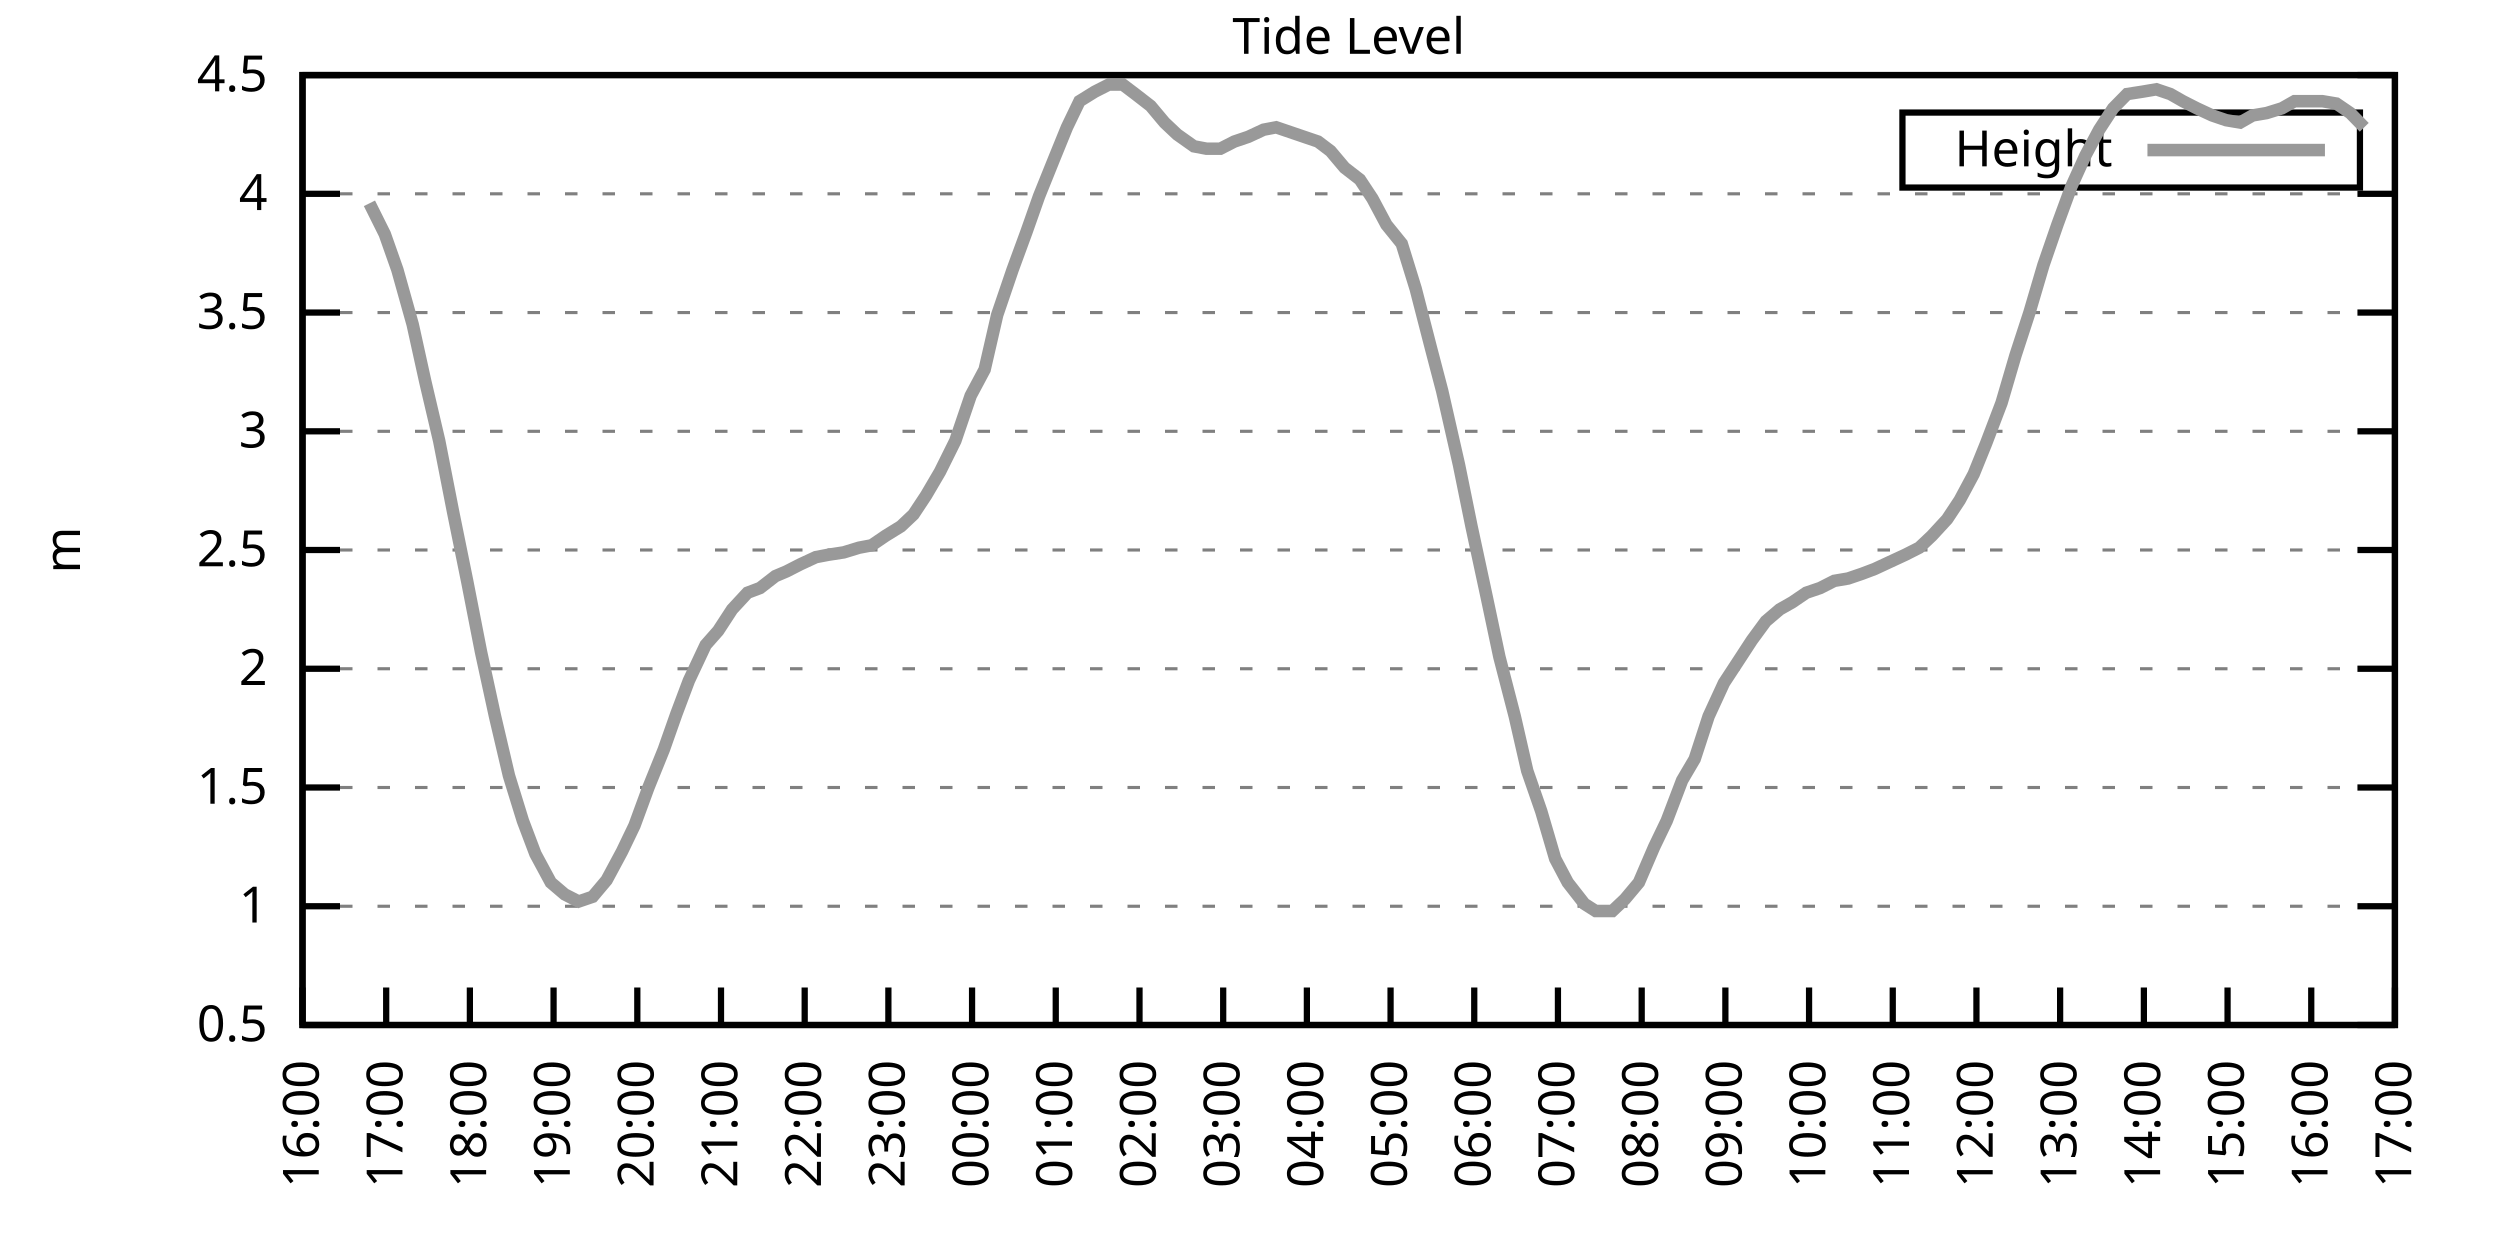
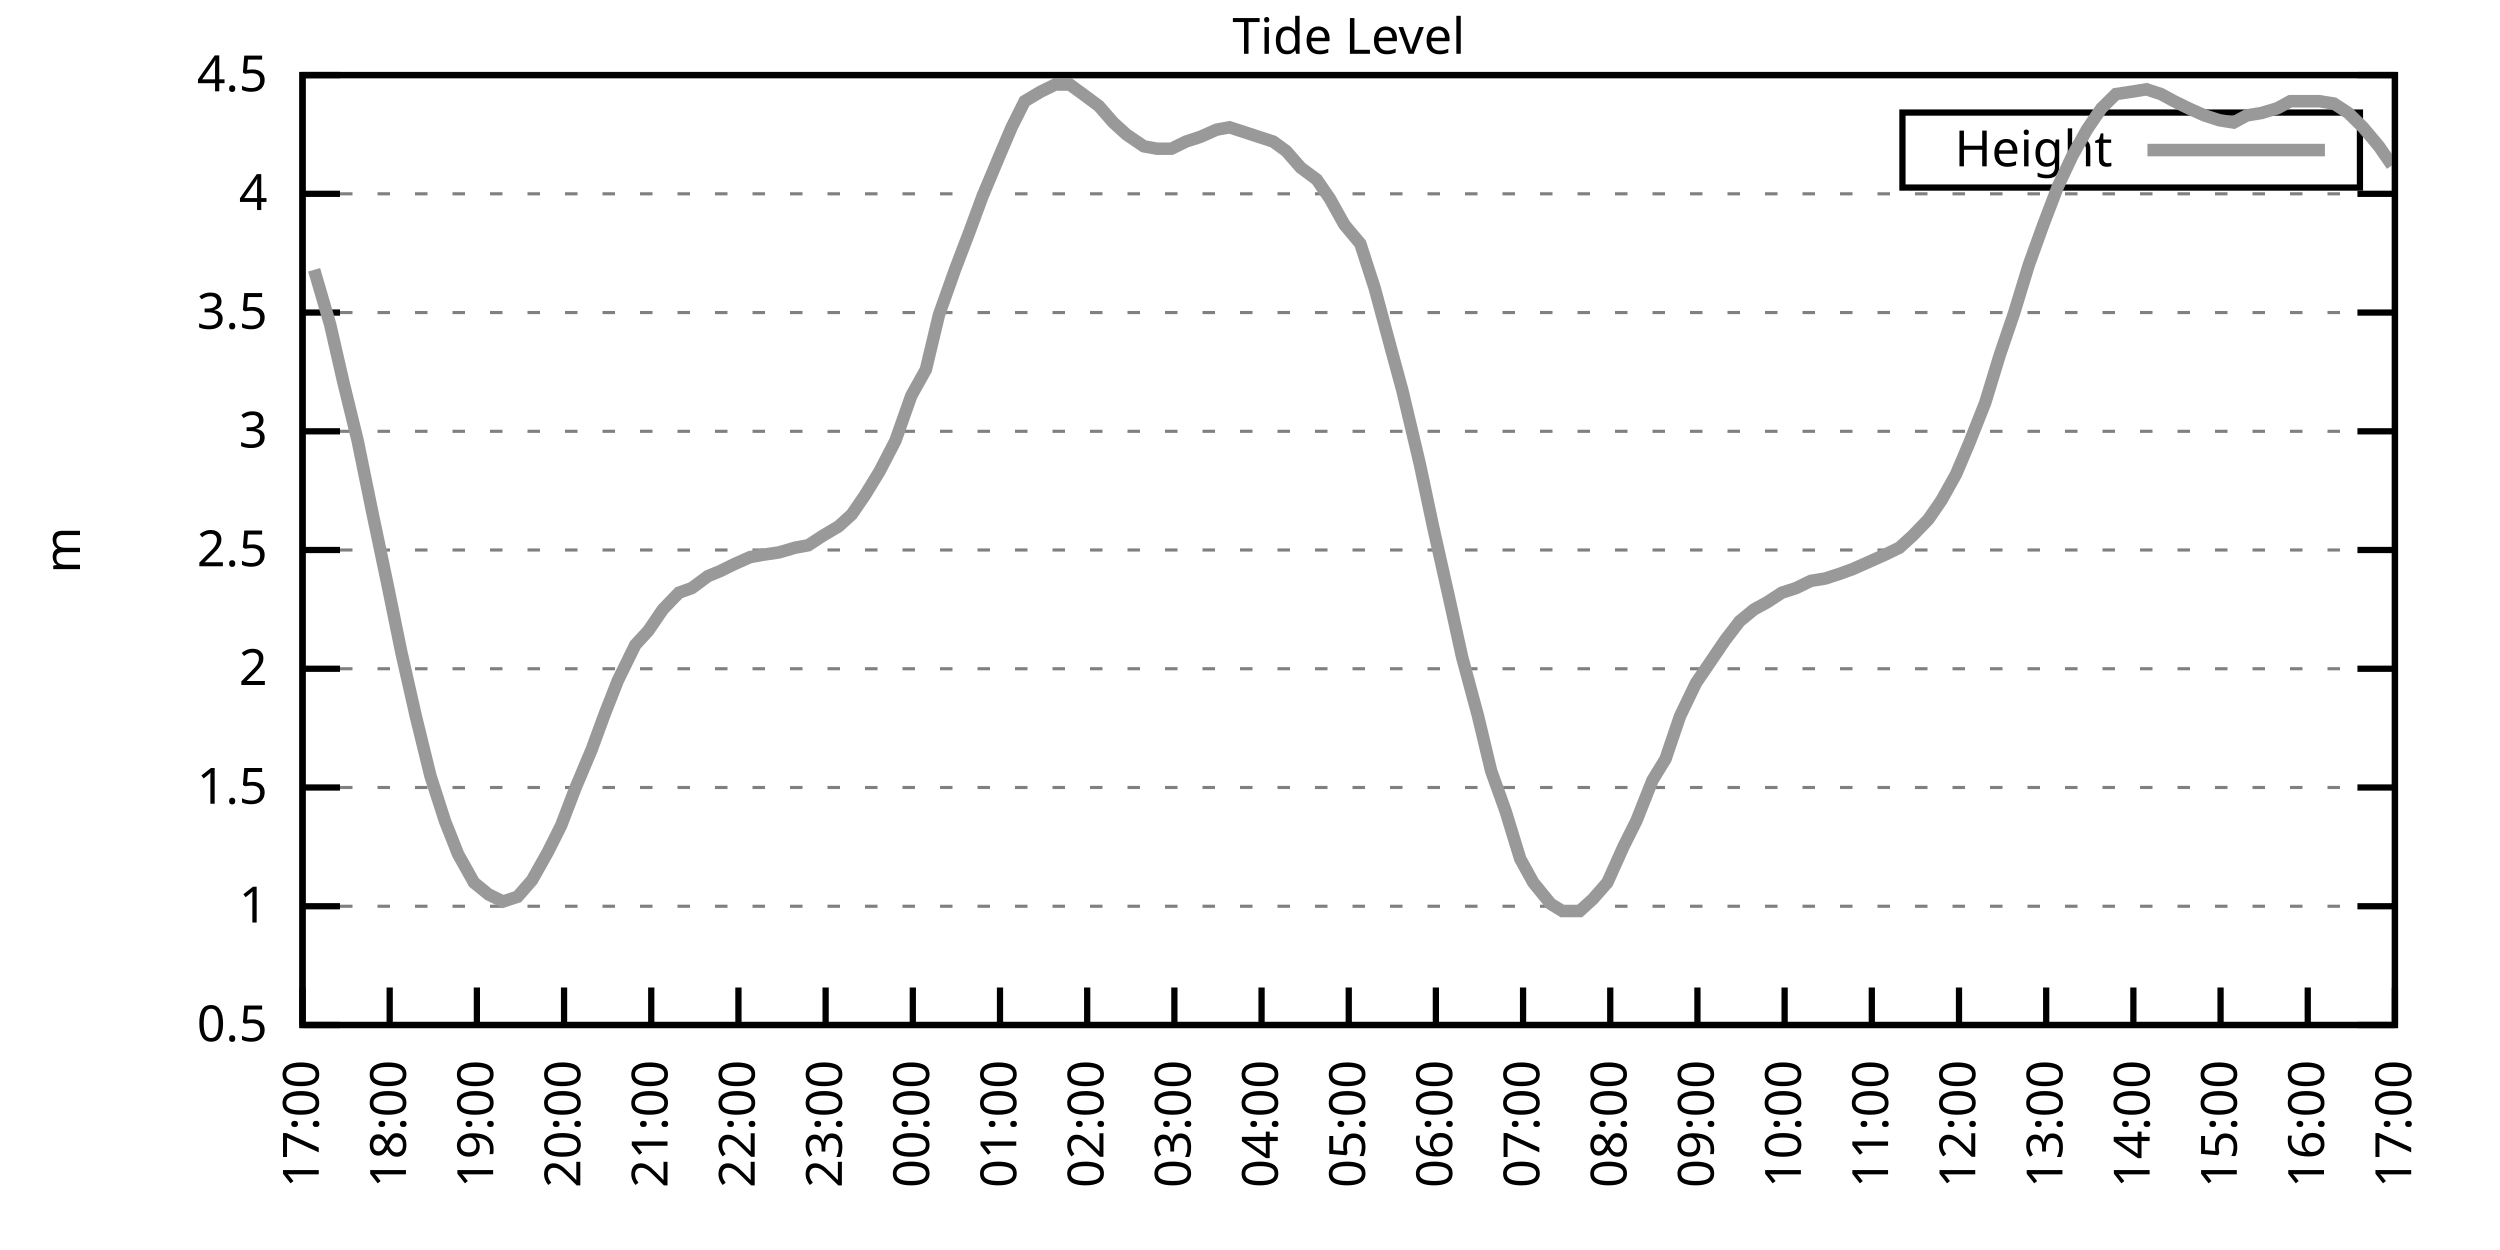
<svg xmlns="http://www.w3.org/2000/svg" xmlns:xlink="http://www.w3.org/1999/xlink" width="400" height="200" viewBox="0 0 400 200">
  <g id="gnuplot_canvas">
    <rect x="0" y="0" width="400" height="200" fill="none" />
    <defs>
      <circle id="gpDot" r="0.5" stroke-width="0.5" stroke="currentColor" />
      <path id="gpPt0" stroke-width="0.333" stroke="currentColor" d="M-1,0 h2 M0,-1 v2" />
      <path id="gpPt1" stroke-width="0.333" stroke="currentColor" d="M-1,-1 L1,1 M1,-1 L-1,1" />
      <path id="gpPt2" stroke-width="0.333" stroke="currentColor" d="M-1,0 L1,0 M0,-1 L0,1 M-1,-1 L1,1 M-1,1 L1,-1" />
      <rect id="gpPt3" stroke-width="0.333" stroke="currentColor" x="-1" y="-1" width="2" height="2" />
      <rect id="gpPt4" stroke-width="0.333" stroke="currentColor" fill="currentColor" x="-1" y="-1" width="2" height="2" />
      <circle id="gpPt5" stroke-width="0.333" stroke="currentColor" cx="0" cy="0" r="1" />
      <use xlink:href="#gpPt5" id="gpPt6" fill="currentColor" stroke="none" />
      <path id="gpPt7" stroke-width="0.333" stroke="currentColor" d="M0,-1.33 L-1.33,0.67 L1.33,0.67 z" />
      <use xlink:href="#gpPt7" id="gpPt8" fill="currentColor" stroke="none" />
      <use xlink:href="#gpPt7" id="gpPt9" stroke="currentColor" transform="rotate(180)" />
      <use xlink:href="#gpPt9" id="gpPt10" fill="currentColor" stroke="none" />
      <use xlink:href="#gpPt3" id="gpPt11" stroke="currentColor" transform="rotate(45)" />
      <use xlink:href="#gpPt11" id="gpPt12" fill="currentColor" stroke="none" />
      <path id="gpPt13" stroke-width="0.333" stroke="currentColor" d="M0,1.330 L1.265,0.411 L0.782,-1.067 L-0.782,-1.076 L-1.265,0.411 z" />
      <use xlink:href="#gpPt13" id="gpPt14" fill="currentColor" stroke="none" />
      <filter id="textbox" filterUnits="objectBoundingBox" x="0" y="0" height="1" width="1">
        <feFlood flood-color="white" flood-opacity="1" result="bgnd" />
        <feComposite in="SourceGraphic" in2="bgnd" operator="atop" />
      </filter>
      <filter id="greybox" filterUnits="objectBoundingBox" x="0" y="0" height="1" width="1">
        <feFlood flood-color="lightgrey" flood-opacity="1" result="grey" />
        <feComposite in="SourceGraphic" in2="grey" operator="atop" />
      </filter>
    </defs>
    <g fill="none" color="white" stroke="currentColor" stroke-width="1.00" stroke-linecap="butt" stroke-linejoin="miter">
</g>
    <g fill="none" color="black" stroke="currentColor" stroke-width="1.00" stroke-linecap="butt" stroke-linejoin="miter">
      <g stroke="none" shape-rendering="crispEdges">
        <polygon fill="rgb(255, 255, 255)" points="48.40,164.00 383.18,164.00 383.18,12.02 48.40,12.02 " />
      </g>
    </g>
    <g fill="none" color="black" stroke="currentColor" stroke-width="1.00" stroke-linecap="butt" stroke-linejoin="miter">
</g>
    <g fill="none" color="black" stroke="black" stroke-width="0.50" stroke-linecap="butt" stroke-linejoin="miter">
</g>
    <g fill="none" color="gray" stroke="currentColor" stroke-width="0.50" stroke-linecap="butt" stroke-linejoin="miter">
      <path stroke="gray" stroke-dasharray="2,4" class="gridline" d="M48.40,164.00 L383.19,164.00  " />
    </g>
    <g fill="none" color="gray" stroke="gray" stroke-width="1.00" stroke-linecap="butt" stroke-linejoin="miter">
</g>
    <g fill="none" color="black" stroke="currentColor" stroke-width="1.00" stroke-linecap="butt" stroke-linejoin="miter">
      <path stroke="black" d="M48.40,164.00 L54.40,164.00 M383.19,164.00 L377.19,164.00  " />
      <g transform="translate(42.80,166.60)" stroke="none" fill="black" font-family="Sans" font-size="8.00" text-anchor="end">
        <text>
          <tspan font-family="Sans"> 0.5</tspan>
        </text>
      </g>
    </g>
    <g fill="none" color="black" stroke="currentColor" stroke-width="1.00" stroke-linecap="butt" stroke-linejoin="miter">
</g>
    <g fill="none" color="black" stroke="black" stroke-width="0.50" stroke-linecap="butt" stroke-linejoin="miter">
</g>
    <g fill="none" color="gray" stroke="currentColor" stroke-width="0.50" stroke-linecap="butt" stroke-linejoin="miter">
      <path stroke="gray" stroke-dasharray="2,4" class="gridline" d="M48.40,145.00 L383.19,145.00  " />
    </g>
    <g fill="none" color="gray" stroke="gray" stroke-width="1.00" stroke-linecap="butt" stroke-linejoin="miter">
</g>
    <g fill="none" color="black" stroke="currentColor" stroke-width="1.00" stroke-linecap="butt" stroke-linejoin="miter">
      <path stroke="black" d="M48.40,145.00 L54.40,145.00 M383.19,145.00 L377.19,145.00  " />
      <g transform="translate(42.80,147.60)" stroke="none" fill="black" font-family="Sans" font-size="8.00" text-anchor="end">
        <text>
          <tspan font-family="Sans"> 1</tspan>
        </text>
      </g>
    </g>
    <g fill="none" color="black" stroke="currentColor" stroke-width="1.00" stroke-linecap="butt" stroke-linejoin="miter">
</g>
    <g fill="none" color="black" stroke="black" stroke-width="0.50" stroke-linecap="butt" stroke-linejoin="miter">
</g>
    <g fill="none" color="gray" stroke="currentColor" stroke-width="0.50" stroke-linecap="butt" stroke-linejoin="miter">
      <path stroke="gray" stroke-dasharray="2,4" class="gridline" d="M48.40,126.00 L383.19,126.00  " />
    </g>
    <g fill="none" color="gray" stroke="gray" stroke-width="1.00" stroke-linecap="butt" stroke-linejoin="miter">
</g>
    <g fill="none" color="black" stroke="currentColor" stroke-width="1.00" stroke-linecap="butt" stroke-linejoin="miter">
      <path stroke="black" d="M48.40,126.00 L54.40,126.00 M383.19,126.00 L377.19,126.00  " />
      <g transform="translate(42.80,128.60)" stroke="none" fill="black" font-family="Sans" font-size="8.00" text-anchor="end">
        <text>
          <tspan font-family="Sans"> 1.5</tspan>
        </text>
      </g>
    </g>
    <g fill="none" color="black" stroke="currentColor" stroke-width="1.00" stroke-linecap="butt" stroke-linejoin="miter">
</g>
    <g fill="none" color="black" stroke="black" stroke-width="0.50" stroke-linecap="butt" stroke-linejoin="miter">
</g>
    <g fill="none" color="gray" stroke="currentColor" stroke-width="0.50" stroke-linecap="butt" stroke-linejoin="miter">
      <path stroke="gray" stroke-dasharray="2,4" class="gridline" d="M48.40,107.00 L383.19,107.00  " />
    </g>
    <g fill="none" color="gray" stroke="gray" stroke-width="1.00" stroke-linecap="butt" stroke-linejoin="miter">
</g>
    <g fill="none" color="black" stroke="currentColor" stroke-width="1.00" stroke-linecap="butt" stroke-linejoin="miter">
      <path stroke="black" d="M48.40,107.00 L54.40,107.00 M383.19,107.00 L377.19,107.00  " />
      <g transform="translate(42.80,109.60)" stroke="none" fill="black" font-family="Sans" font-size="8.00" text-anchor="end">
        <text>
          <tspan font-family="Sans"> 2</tspan>
        </text>
      </g>
    </g>
    <g fill="none" color="black" stroke="currentColor" stroke-width="1.00" stroke-linecap="butt" stroke-linejoin="miter">
</g>
    <g fill="none" color="black" stroke="black" stroke-width="0.50" stroke-linecap="butt" stroke-linejoin="miter">
</g>
    <g fill="none" color="gray" stroke="currentColor" stroke-width="0.50" stroke-linecap="butt" stroke-linejoin="miter">
      <path stroke="gray" stroke-dasharray="2,4" class="gridline" d="M48.40,88.00 L383.19,88.00  " />
    </g>
    <g fill="none" color="gray" stroke="gray" stroke-width="1.00" stroke-linecap="butt" stroke-linejoin="miter">
</g>
    <g fill="none" color="black" stroke="currentColor" stroke-width="1.00" stroke-linecap="butt" stroke-linejoin="miter">
      <path stroke="black" d="M48.40,88.00 L54.40,88.00 M383.19,88.00 L377.19,88.00  " />
      <g transform="translate(42.80,90.60)" stroke="none" fill="black" font-family="Sans" font-size="8.00" text-anchor="end">
        <text>
          <tspan font-family="Sans"> 2.5</tspan>
        </text>
      </g>
    </g>
    <g fill="none" color="black" stroke="currentColor" stroke-width="1.00" stroke-linecap="butt" stroke-linejoin="miter">
</g>
    <g fill="none" color="black" stroke="black" stroke-width="0.50" stroke-linecap="butt" stroke-linejoin="miter">
</g>
    <g fill="none" color="gray" stroke="currentColor" stroke-width="0.50" stroke-linecap="butt" stroke-linejoin="miter">
      <path stroke="gray" stroke-dasharray="2,4" class="gridline" d="M48.40,69.01 L383.19,69.01  " />
    </g>
    <g fill="none" color="gray" stroke="gray" stroke-width="1.00" stroke-linecap="butt" stroke-linejoin="miter">
</g>
    <g fill="none" color="black" stroke="currentColor" stroke-width="1.00" stroke-linecap="butt" stroke-linejoin="miter">
      <path stroke="black" d="M48.40,69.01 L54.40,69.01 M383.19,69.01 L377.19,69.01  " />
      <g transform="translate(42.80,71.61)" stroke="none" fill="black" font-family="Sans" font-size="8.00" text-anchor="end">
        <text>
          <tspan font-family="Sans"> 3</tspan>
        </text>
      </g>
    </g>
    <g fill="none" color="black" stroke="currentColor" stroke-width="1.00" stroke-linecap="butt" stroke-linejoin="miter">
</g>
    <g fill="none" color="black" stroke="black" stroke-width="0.50" stroke-linecap="butt" stroke-linejoin="miter">
</g>
    <g fill="none" color="gray" stroke="currentColor" stroke-width="0.50" stroke-linecap="butt" stroke-linejoin="miter">
      <path stroke="gray" stroke-dasharray="2,4" class="gridline" d="M48.40,50.01 L383.19,50.01  " />
    </g>
    <g fill="none" color="gray" stroke="gray" stroke-width="1.00" stroke-linecap="butt" stroke-linejoin="miter">
</g>
    <g fill="none" color="black" stroke="currentColor" stroke-width="1.00" stroke-linecap="butt" stroke-linejoin="miter">
      <path stroke="black" d="M48.40,50.01 L54.40,50.01 M383.19,50.01 L377.19,50.01  " />
      <g transform="translate(42.80,52.61)" stroke="none" fill="black" font-family="Sans" font-size="8.00" text-anchor="end">
        <text>
          <tspan font-family="Sans"> 3.5</tspan>
        </text>
      </g>
    </g>
    <g fill="none" color="black" stroke="currentColor" stroke-width="1.00" stroke-linecap="butt" stroke-linejoin="miter">
</g>
    <g fill="none" color="black" stroke="black" stroke-width="0.50" stroke-linecap="butt" stroke-linejoin="miter">
</g>
    <g fill="none" color="gray" stroke="currentColor" stroke-width="0.50" stroke-linecap="butt" stroke-linejoin="miter">
      <path stroke="gray" stroke-dasharray="2,4" class="gridline" d="M48.40,31.01 L383.19,31.01  " />
    </g>
    <g fill="none" color="gray" stroke="gray" stroke-width="1.00" stroke-linecap="butt" stroke-linejoin="miter">
</g>
    <g fill="none" color="black" stroke="currentColor" stroke-width="1.00" stroke-linecap="butt" stroke-linejoin="miter">
      <path stroke="black" d="M48.40,31.01 L54.40,31.01 M383.19,31.01 L377.19,31.01  " />
      <g transform="translate(42.80,33.61)" stroke="none" fill="black" font-family="Sans" font-size="8.00" text-anchor="end">
        <text>
          <tspan font-family="Sans"> 4</tspan>
        </text>
      </g>
    </g>
    <g fill="none" color="black" stroke="currentColor" stroke-width="1.00" stroke-linecap="butt" stroke-linejoin="miter">
</g>
    <g fill="none" color="black" stroke="black" stroke-width="0.50" stroke-linecap="butt" stroke-linejoin="miter">
</g>
    <g fill="none" color="gray" stroke="currentColor" stroke-width="0.50" stroke-linecap="butt" stroke-linejoin="miter">
      <path stroke="gray" stroke-dasharray="2,4" class="gridline" d="M48.40,12.01 L383.19,12.01  " />
    </g>
    <g fill="none" color="gray" stroke="gray" stroke-width="1.00" stroke-linecap="butt" stroke-linejoin="miter">
</g>
    <g fill="none" color="black" stroke="currentColor" stroke-width="1.00" stroke-linecap="butt" stroke-linejoin="miter">
      <path stroke="black" d="M48.40,12.01 L54.40,12.01 M383.19,12.01 L377.19,12.01  " />
      <g transform="translate(42.80,14.61)" stroke="none" fill="black" font-family="Sans" font-size="8.00" text-anchor="end">
        <text>
          <tspan font-family="Sans"> 4.5</tspan>
        </text>
      </g>
    </g>
    <g fill="none" color="black" stroke="currentColor" stroke-width="1.00" stroke-linecap="butt" stroke-linejoin="miter">
      <path stroke="black" d="M48.40,164.00 L48.40,158.00  " />
      <g transform="translate(51.00,169.60) rotate(270.00)" stroke="none" fill="black" font-family="Sans" font-size="8.00" text-anchor="end">
        <text>
-           <tspan font-family="Sans">16:00</tspan>
-         </text>
-       </g>
-     </g>
-     <g fill="none" color="black" stroke="currentColor" stroke-width="1.00" stroke-linecap="butt" stroke-linejoin="miter">
-       <path stroke="black" d="M61.79,164.00 L61.79,158.00  " />
-       <g transform="translate(64.39,169.60) rotate(270.00)" stroke="none" fill="black" font-family="Sans" font-size="8.00" text-anchor="end">
-         <text>
          <tspan font-family="Sans">17:00</tspan>
        </text>
      </g>
    </g>
    <g fill="none" color="black" stroke="currentColor" stroke-width="1.00" stroke-linecap="butt" stroke-linejoin="miter">
-       <path stroke="black" d="M75.18,164.00 L75.18,158.00  " />
-       <g transform="translate(77.78,169.60) rotate(270.00)" stroke="none" fill="black" font-family="Sans" font-size="8.00" text-anchor="end">
+       <path stroke="black" d="M62.35,164.00 L62.35,158.00  " />
+       <g transform="translate(64.95,169.60) rotate(270.00)" stroke="none" fill="black" font-family="Sans" font-size="8.00" text-anchor="end">
        <text>
          <tspan font-family="Sans">18:00</tspan>
        </text>
      </g>
    </g>
    <g fill="none" color="black" stroke="currentColor" stroke-width="1.00" stroke-linecap="butt" stroke-linejoin="miter">
-       <path stroke="black" d="M88.57,164.00 L88.57,158.00  " />
-       <g transform="translate(91.17,169.60) rotate(270.00)" stroke="none" fill="black" font-family="Sans" font-size="8.00" text-anchor="end">
+       <path stroke="black" d="M76.30,164.00 L76.30,158.00  " />
+       <g transform="translate(78.90,169.60) rotate(270.00)" stroke="none" fill="black" font-family="Sans" font-size="8.00" text-anchor="end">
        <text>
          <tspan font-family="Sans">19:00</tspan>
        </text>
      </g>
    </g>
    <g fill="none" color="black" stroke="currentColor" stroke-width="1.00" stroke-linecap="butt" stroke-linejoin="miter">
-       <path stroke="black" d="M101.97,164.00 L101.97,158.00  " />
-       <g transform="translate(104.57,169.60) rotate(270.00)" stroke="none" fill="black" font-family="Sans" font-size="8.00" text-anchor="end">
+       <path stroke="black" d="M90.25,164.00 L90.25,158.00  " />
+       <g transform="translate(92.85,169.60) rotate(270.00)" stroke="none" fill="black" font-family="Sans" font-size="8.00" text-anchor="end">
        <text>
          <tspan font-family="Sans">20:00</tspan>
        </text>
      </g>
    </g>
    <g fill="none" color="black" stroke="currentColor" stroke-width="1.00" stroke-linecap="butt" stroke-linejoin="miter">
-       <path stroke="black" d="M115.36,164.00 L115.36,158.00  " />
-       <g transform="translate(117.96,169.60) rotate(270.00)" stroke="none" fill="black" font-family="Sans" font-size="8.00" text-anchor="end">
+       <path stroke="black" d="M104.20,164.00 L104.20,158.00  " />
+       <g transform="translate(106.80,169.60) rotate(270.00)" stroke="none" fill="black" font-family="Sans" font-size="8.00" text-anchor="end">
        <text>
          <tspan font-family="Sans">21:00</tspan>
        </text>
      </g>
    </g>
    <g fill="none" color="black" stroke="currentColor" stroke-width="1.00" stroke-linecap="butt" stroke-linejoin="miter">
-       <path stroke="black" d="M128.75,164.00 L128.75,158.00  " />
-       <g transform="translate(131.35,169.60) rotate(270.00)" stroke="none" fill="black" font-family="Sans" font-size="8.00" text-anchor="end">
+       <path stroke="black" d="M118.15,164.00 L118.15,158.00  " />
+       <g transform="translate(120.75,169.60) rotate(270.00)" stroke="none" fill="black" font-family="Sans" font-size="8.00" text-anchor="end">
        <text>
          <tspan font-family="Sans">22:00</tspan>
        </text>
      </g>
    </g>
    <g fill="none" color="black" stroke="currentColor" stroke-width="1.00" stroke-linecap="butt" stroke-linejoin="miter">
-       <path stroke="black" d="M142.14,164.00 L142.14,158.00  " />
-       <g transform="translate(144.74,169.60) rotate(270.00)" stroke="none" fill="black" font-family="Sans" font-size="8.00" text-anchor="end">
+       <path stroke="black" d="M132.10,164.00 L132.10,158.00  " />
+       <g transform="translate(134.70,169.60) rotate(270.00)" stroke="none" fill="black" font-family="Sans" font-size="8.00" text-anchor="end">
        <text>
          <tspan font-family="Sans">23:00</tspan>
        </text>
      </g>
    </g>
    <g fill="none" color="black" stroke="currentColor" stroke-width="1.00" stroke-linecap="butt" stroke-linejoin="miter">
-       <path stroke="black" d="M155.53,164.00 L155.53,158.00  " />
-       <g transform="translate(158.13,169.60) rotate(270.00)" stroke="none" fill="black" font-family="Sans" font-size="8.00" text-anchor="end">
+       <path stroke="black" d="M146.05,164.00 L146.05,158.00  " />
+       <g transform="translate(148.65,169.60) rotate(270.00)" stroke="none" fill="black" font-family="Sans" font-size="8.00" text-anchor="end">
        <text>
          <tspan font-family="Sans">00:00</tspan>
        </text>
      </g>
    </g>
    <g fill="none" color="black" stroke="currentColor" stroke-width="1.00" stroke-linecap="butt" stroke-linejoin="miter">
-       <path stroke="black" d="M168.92,164.00 L168.92,158.00  " />
-       <g transform="translate(171.52,169.60) rotate(270.00)" stroke="none" fill="black" font-family="Sans" font-size="8.00" text-anchor="end">
+       <path stroke="black" d="M160.00,164.00 L160.00,158.00  " />
+       <g transform="translate(162.60,169.60) rotate(270.00)" stroke="none" fill="black" font-family="Sans" font-size="8.00" text-anchor="end">
        <text>
          <tspan font-family="Sans">01:00</tspan>
        </text>
      </g>
    </g>
    <g fill="none" color="black" stroke="currentColor" stroke-width="1.00" stroke-linecap="butt" stroke-linejoin="miter">
-       <path stroke="black" d="M182.32,164.00 L182.32,158.00  " />
-       <g transform="translate(184.92,169.60) rotate(270.00)" stroke="none" fill="black" font-family="Sans" font-size="8.00" text-anchor="end">
+       <path stroke="black" d="M173.95,164.00 L173.95,158.00  " />
+       <g transform="translate(176.55,169.60) rotate(270.00)" stroke="none" fill="black" font-family="Sans" font-size="8.00" text-anchor="end">
        <text>
          <tspan font-family="Sans">02:00</tspan>
        </text>
      </g>
    </g>
    <g fill="none" color="black" stroke="currentColor" stroke-width="1.00" stroke-linecap="butt" stroke-linejoin="miter">
-       <path stroke="black" d="M195.71,164.00 L195.71,158.00  " />
-       <g transform="translate(198.31,169.60) rotate(270.00)" stroke="none" fill="black" font-family="Sans" font-size="8.00" text-anchor="end">
+       <path stroke="black" d="M187.90,164.00 L187.90,158.00  " />
+       <g transform="translate(190.50,169.60) rotate(270.00)" stroke="none" fill="black" font-family="Sans" font-size="8.00" text-anchor="end">
        <text>
          <tspan font-family="Sans">03:00</tspan>
        </text>
      </g>
    </g>
    <g fill="none" color="black" stroke="currentColor" stroke-width="1.00" stroke-linecap="butt" stroke-linejoin="miter">
-       <path stroke="black" d="M209.10,164.00 L209.10,158.00  " />
-       <g transform="translate(211.70,169.60) rotate(270.00)" stroke="none" fill="black" font-family="Sans" font-size="8.00" text-anchor="end">
+       <path stroke="black" d="M201.85,164.00 L201.85,158.00  " />
+       <g transform="translate(204.45,169.60) rotate(270.00)" stroke="none" fill="black" font-family="Sans" font-size="8.00" text-anchor="end">
        <text>
          <tspan font-family="Sans">04:00</tspan>
        </text>
      </g>
    </g>
    <g fill="none" color="black" stroke="currentColor" stroke-width="1.00" stroke-linecap="butt" stroke-linejoin="miter">
-       <path stroke="black" d="M222.49,164.00 L222.49,158.00  " />
-       <g transform="translate(225.09,169.60) rotate(270.00)" stroke="none" fill="black" font-family="Sans" font-size="8.00" text-anchor="end">
+       <path stroke="black" d="M215.80,164.00 L215.80,158.00  " />
+       <g transform="translate(218.40,169.60) rotate(270.00)" stroke="none" fill="black" font-family="Sans" font-size="8.00" text-anchor="end">
        <text>
          <tspan font-family="Sans">05:00</tspan>
        </text>
      </g>
    </g>
    <g fill="none" color="black" stroke="currentColor" stroke-width="1.00" stroke-linecap="butt" stroke-linejoin="miter">
-       <path stroke="black" d="M235.88,164.00 L235.88,158.00  " />
-       <g transform="translate(238.48,169.60) rotate(270.00)" stroke="none" fill="black" font-family="Sans" font-size="8.00" text-anchor="end">
+       <path stroke="black" d="M229.74,164.00 L229.74,158.00  " />
+       <g transform="translate(232.34,169.60) rotate(270.00)" stroke="none" fill="black" font-family="Sans" font-size="8.00" text-anchor="end">
        <text>
          <tspan font-family="Sans">06:00</tspan>
        </text>
      </g>
    </g>
    <g fill="none" color="black" stroke="currentColor" stroke-width="1.00" stroke-linecap="butt" stroke-linejoin="miter">
-       <path stroke="black" d="M249.27,164.00 L249.27,158.00  " />
-       <g transform="translate(251.87,169.60) rotate(270.00)" stroke="none" fill="black" font-family="Sans" font-size="8.00" text-anchor="end">
+       <path stroke="black" d="M243.69,164.00 L243.69,158.00  " />
+       <g transform="translate(246.29,169.60) rotate(270.00)" stroke="none" fill="black" font-family="Sans" font-size="8.00" text-anchor="end">
        <text>
          <tspan font-family="Sans">07:00</tspan>
        </text>
      </g>
    </g>
    <g fill="none" color="black" stroke="currentColor" stroke-width="1.00" stroke-linecap="butt" stroke-linejoin="miter">
-       <path stroke="black" d="M262.67,164.00 L262.67,158.00  " />
-       <g transform="translate(265.27,169.60) rotate(270.00)" stroke="none" fill="black" font-family="Sans" font-size="8.00" text-anchor="end">
+       <path stroke="black" d="M257.64,164.00 L257.64,158.00  " />
+       <g transform="translate(260.24,169.60) rotate(270.00)" stroke="none" fill="black" font-family="Sans" font-size="8.00" text-anchor="end">
        <text>
          <tspan font-family="Sans">08:00</tspan>
        </text>
      </g>
    </g>
    <g fill="none" color="black" stroke="currentColor" stroke-width="1.00" stroke-linecap="butt" stroke-linejoin="miter">
-       <path stroke="black" d="M276.06,164.00 L276.06,158.00  " />
-       <g transform="translate(278.66,169.60) rotate(270.00)" stroke="none" fill="black" font-family="Sans" font-size="8.00" text-anchor="end">
+       <path stroke="black" d="M271.59,164.00 L271.59,158.00  " />
+       <g transform="translate(274.19,169.60) rotate(270.00)" stroke="none" fill="black" font-family="Sans" font-size="8.00" text-anchor="end">
        <text>
          <tspan font-family="Sans">09:00</tspan>
        </text>
      </g>
    </g>
    <g fill="none" color="black" stroke="currentColor" stroke-width="1.00" stroke-linecap="butt" stroke-linejoin="miter">
-       <path stroke="black" d="M289.45,164.00 L289.45,158.00  " />
-       <g transform="translate(292.05,169.60) rotate(270.00)" stroke="none" fill="black" font-family="Sans" font-size="8.00" text-anchor="end">
+       <path stroke="black" d="M285.54,164.00 L285.54,158.00  " />
+       <g transform="translate(288.14,169.60) rotate(270.00)" stroke="none" fill="black" font-family="Sans" font-size="8.00" text-anchor="end">
        <text>
          <tspan font-family="Sans">10:00</tspan>
        </text>
      </g>
    </g>
    <g fill="none" color="black" stroke="currentColor" stroke-width="1.00" stroke-linecap="butt" stroke-linejoin="miter">
-       <path stroke="black" d="M302.84,164.00 L302.84,158.00  " />
-       <g transform="translate(305.44,169.60) rotate(270.00)" stroke="none" fill="black" font-family="Sans" font-size="8.00" text-anchor="end">
+       <path stroke="black" d="M299.49,164.00 L299.49,158.00  " />
+       <g transform="translate(302.09,169.60) rotate(270.00)" stroke="none" fill="black" font-family="Sans" font-size="8.00" text-anchor="end">
        <text>
          <tspan font-family="Sans">11:00</tspan>
        </text>
      </g>
    </g>
    <g fill="none" color="black" stroke="currentColor" stroke-width="1.00" stroke-linecap="butt" stroke-linejoin="miter">
-       <path stroke="black" d="M316.23,164.00 L316.23,158.00  " />
-       <g transform="translate(318.83,169.60) rotate(270.00)" stroke="none" fill="black" font-family="Sans" font-size="8.00" text-anchor="end">
+       <path stroke="black" d="M313.44,164.00 L313.44,158.00  " />
+       <g transform="translate(316.04,169.60) rotate(270.00)" stroke="none" fill="black" font-family="Sans" font-size="8.00" text-anchor="end">
        <text>
          <tspan font-family="Sans">12:00</tspan>
        </text>
      </g>
    </g>
    <g fill="none" color="black" stroke="currentColor" stroke-width="1.00" stroke-linecap="butt" stroke-linejoin="miter">
-       <path stroke="black" d="M329.62,164.00 L329.62,158.00  " />
-       <g transform="translate(332.22,169.60) rotate(270.00)" stroke="none" fill="black" font-family="Sans" font-size="8.00" text-anchor="end">
+       <path stroke="black" d="M327.39,164.00 L327.39,158.00  " />
+       <g transform="translate(329.99,169.60) rotate(270.00)" stroke="none" fill="black" font-family="Sans" font-size="8.00" text-anchor="end">
        <text>
          <tspan font-family="Sans">13:00</tspan>
        </text>
      </g>
    </g>
    <g fill="none" color="black" stroke="currentColor" stroke-width="1.00" stroke-linecap="butt" stroke-linejoin="miter">
-       <path stroke="black" d="M343.02,164.00 L343.02,158.00  " />
-       <g transform="translate(345.62,169.60) rotate(270.00)" stroke="none" fill="black" font-family="Sans" font-size="8.00" text-anchor="end">
+       <path stroke="black" d="M341.34,164.00 L341.34,158.00  " />
+       <g transform="translate(343.94,169.60) rotate(270.00)" stroke="none" fill="black" font-family="Sans" font-size="8.00" text-anchor="end">
        <text>
          <tspan font-family="Sans">14:00</tspan>
        </text>
      </g>
    </g>
    <g fill="none" color="black" stroke="currentColor" stroke-width="1.00" stroke-linecap="butt" stroke-linejoin="miter">
-       <path stroke="black" d="M356.41,164.00 L356.41,158.00  " />
-       <g transform="translate(359.01,169.60) rotate(270.00)" stroke="none" fill="black" font-family="Sans" font-size="8.00" text-anchor="end">
+       <path stroke="black" d="M355.29,164.00 L355.29,158.00  " />
+       <g transform="translate(357.89,169.60) rotate(270.00)" stroke="none" fill="black" font-family="Sans" font-size="8.00" text-anchor="end">
        <text>
          <tspan font-family="Sans">15:00</tspan>
        </text>
      </g>
    </g>
    <g fill="none" color="black" stroke="currentColor" stroke-width="1.00" stroke-linecap="butt" stroke-linejoin="miter">
-       <path stroke="black" d="M369.80,164.00 L369.80,158.00  " />
-       <g transform="translate(372.40,169.60) rotate(270.00)" stroke="none" fill="black" font-family="Sans" font-size="8.00" text-anchor="end">
+       <path stroke="black" d="M369.24,164.00 L369.24,158.00  " />
+       <g transform="translate(371.84,169.60) rotate(270.00)" stroke="none" fill="black" font-family="Sans" font-size="8.00" text-anchor="end">
        <text>
          <tspan font-family="Sans">16:00</tspan>
        </text>
      </g>
    </g>
    <g fill="none" color="black" stroke="currentColor" stroke-width="1.00" stroke-linecap="butt" stroke-linejoin="miter">
      <path stroke="black" d="M383.19,164.00 L383.19,158.00  " />
      <g transform="translate(385.79,169.60) rotate(270.00)" stroke="none" fill="black" font-family="Sans" font-size="8.00" text-anchor="end">
        <text>
          <tspan font-family="Sans">17:00</tspan>
        </text>
      </g>
    </g>
    <g fill="none" color="black" stroke="currentColor" stroke-width="1.00" stroke-linecap="butt" stroke-linejoin="miter">
</g>
    <g fill="none" color="black" stroke="currentColor" stroke-width="1.00" stroke-linecap="butt" stroke-linejoin="miter">
      <path stroke="black" d="M48.40,12.01 L48.40,164.00 L383.19,164.00 L383.19,12.01 L48.40,12.01 Z  " />
    </g>
    <g fill="none" color="black" stroke="currentColor" stroke-width="1.00" stroke-linecap="butt" stroke-linejoin="miter">
</g>
    <g fill="none" color="black" stroke="currentColor" stroke-width="1.00" stroke-linecap="butt" stroke-linejoin="miter">
      <path stroke="black" d="M304.39,30.01 L304.39,18.01 L377.59,18.01 L377.59,30.01 L304.39,30.01 Z  " />
    </g>
    <g id="Tide_level_plot_1">
      <g fill="none" color="white" stroke="black" stroke-width="2.00" stroke-linecap="butt" stroke-linejoin="miter">
</g>
      <g fill="none" color="black" stroke="currentColor" stroke-width="2.00" stroke-linecap="butt" stroke-linejoin="miter">
        <g transform="translate(337.99,26.61)" stroke="none" fill="black" font-family="Sans" font-size="8.00" text-anchor="end">
          <text>
            <tspan font-family="Sans">Height</tspan>
          </text>
        </g>
      </g>
      <g fill="none" color="black" stroke="currentColor" stroke-width="2.00" stroke-linecap="butt" stroke-linejoin="miter">
-         <path stroke="rgb(153, 153, 153)" d="M343.59,24.01 L371.99,24.01 M59.11,32.53 L61.57,37.47 L63.58,43.17 L66.03,51.91 L68.04,61.03 L70.27,70.53   L72.50,81.93 L74.74,92.94 L76.97,104.34 L79.20,114.60 L81.43,124.10 L83.66,131.32 L85.67,136.64 L88.13,141.20   L90.36,143.10 L92.59,144.24 L94.82,143.48 L97.06,140.82 L99.51,136.26 L101.52,132.08 L103.75,126.00 L106.21,119.92   L108.22,114.22 L110.22,108.90 L112.90,103.20 L114.91,100.92 L117.14,97.50 L119.60,94.84 L121.61,94.08 L124.06,92.18   L125.85,91.42 L128.08,90.28 L130.54,89.14 L132.54,88.76 L135.00,88.38 L137.45,87.63 L139.46,87.25 L141.69,85.73   L144.15,84.21 L146.16,82.31 L148.17,79.27 L150.40,75.47 L152.85,70.53 L155.31,63.31 L157.54,59.13 L159.55,50.39   L162.01,43.17 L164.24,37.09 L166.25,31.39 L168.70,25.31 L170.71,20.37 L172.72,16.19 L175.17,14.67 L177.41,13.53   L179.64,13.53 L181.65,15.05 L184.10,16.95 L186.33,19.61 L188.34,21.51 L191.02,23.41 L193.03,23.79 L195.26,23.79   L197.49,22.65 L199.73,21.89 L202.18,20.75 L204.19,20.37 L206.42,21.13 L208.65,21.89 L210.88,22.65 L212.89,24.17   L215.13,26.83 L217.58,28.73 L219.59,31.77 L221.82,35.95 L224.28,38.99 L226.51,46.21 L228.96,55.71 L230.75,62.55   L233.43,74.33 L235.44,84.21 L237.89,95.60 L239.90,105.10 L242.36,114.60 L244.36,123.34 L246.60,129.80 L248.83,137.40   L250.84,141.20 L253.51,144.62 L255.30,145.76 L257.98,145.76 L259.99,143.86 L262.22,141.20 L264.67,135.50 L266.68,131.32   L269.14,124.86 L271.15,121.44 L273.38,114.60 L275.83,109.28 L278.07,105.86 L280.30,102.44 L282.53,99.40 L284.76,97.50   L286.77,96.36 L289.00,94.84 L291.23,94.08 L293.47,92.94 L295.70,92.56 L297.93,91.80 L299.94,91.04 L302.39,89.90   L304.85,88.76 L307.08,87.63 L309.09,85.73 L311.54,83.07 L313.55,80.03 L315.79,75.85 L317.79,70.91 L320.25,64.45   L322.48,56.85 L324.71,50.01 L326.95,42.41 L329.18,35.95 L331.41,29.87 L333.64,24.93 L335.87,20.75 L338.10,17.33   L340.34,15.05 L342.79,14.67 L345.02,14.29 L347.26,15.05 L349.26,16.19 L351.50,17.33 L353.95,18.47 L356.18,19.23   L358.42,19.61 L360.42,18.47 L362.66,18.09 L365.11,17.33 L367.12,16.19 L369.35,16.19 L371.58,16.19 L373.82,16.57   L376.05,18.09 L378.28,20.37  " />
+         <path stroke="rgb(153, 153, 153)" d="M343.59,24.01 L371.99,24.01 M50.26,43.17 L52.82,51.91 L54.91,61.03 L57.23,70.53 L59.56,81.93 L61.88,92.94   L64.21,104.34 L66.53,114.60 L68.86,124.10 L71.18,131.32 L73.28,136.64 L75.83,141.20 L78.16,143.10 L80.48,144.24   L82.81,143.48 L85.13,140.82 L87.69,136.26 L89.78,132.08 L92.11,126.00 L94.67,119.92 L96.76,114.22 L98.85,108.90   L101.64,103.20 L103.73,100.92 L106.06,97.50 L108.62,94.84 L110.71,94.08 L113.27,92.18 L115.13,91.42 L117.45,90.28   L120.01,89.14 L122.10,88.76 L124.66,88.38 L127.22,87.63 L129.31,87.25 L131.63,85.73 L134.19,84.21 L136.28,82.31   L138.37,79.27 L140.70,75.47 L143.26,70.53 L145.81,63.31 L148.14,59.13 L150.23,50.39 L152.79,43.17 L155.11,37.09   L157.21,31.39 L159.76,25.31 L161.86,20.37 L163.95,16.19 L166.51,14.67 L168.83,13.53 L171.16,13.53 L173.25,15.05   L175.81,16.95 L178.13,19.61 L180.22,21.51 L183.01,23.41 L185.11,23.79 L187.43,23.79 L189.76,22.65 L192.08,21.89   L194.64,20.75 L196.73,20.37 L199.06,21.13 L201.38,21.89 L203.71,22.65 L205.80,24.17 L208.12,26.83 L210.68,28.73   L212.77,31.77 L215.10,35.95 L217.65,38.99 L219.98,46.21 L222.54,55.71 L224.40,62.55 L227.19,74.33 L229.28,84.21   L231.84,95.60 L233.93,105.10 L236.49,114.60 L238.58,123.34 L240.90,129.80 L243.23,137.40 L245.32,141.20 L248.11,144.62   L249.97,145.76 L252.76,145.76 L254.85,143.86 L257.18,141.20 L259.74,135.50 L261.83,131.32 L264.39,124.86 L266.48,121.44   L268.80,114.60 L271.36,109.28 L273.69,105.86 L276.01,102.44 L278.34,99.40 L280.66,97.50 L282.75,96.36 L285.08,94.84   L287.40,94.08 L289.73,92.94 L292.05,92.56 L294.38,91.80 L296.47,91.04 L299.03,89.90 L301.58,88.76 L303.91,87.63   L306.00,85.73 L308.56,83.07 L310.65,80.03 L312.98,75.85 L315.07,70.91 L317.63,64.45 L319.95,56.85 L322.28,50.01   L324.60,42.41 L326.93,35.95 L329.25,29.87 L331.58,24.93 L333.90,20.75 L336.23,17.33 L338.55,15.05 L341.11,14.67   L343.43,14.29 L345.76,15.05 L347.85,16.19 L350.18,17.33 L352.73,18.47 L355.06,19.23 L357.38,19.61 L359.48,18.47   L361.80,18.09 L364.36,17.33 L366.45,16.19 L368.78,16.19 L371.10,16.19 L373.43,16.57 L375.75,18.09 L378.08,20.37   L380.63,23.41 L382.73,26.45  " />
      </g>
    </g>
    <g fill="none" color="black" stroke="currentColor" stroke-width="2.00" stroke-linecap="butt" stroke-linejoin="miter">
</g>
    <g fill="none" color="black" stroke="black" stroke-width="1.00" stroke-linecap="butt" stroke-linejoin="miter">
</g>
    <g fill="none" color="black" stroke="currentColor" stroke-width="1.00" stroke-linecap="butt" stroke-linejoin="miter">
      <path stroke="black" d="M48.40,12.01 L48.40,164.00 L383.19,164.00 L383.19,12.01 L48.40,12.01 Z  " />
      <g transform="translate(12.80,88.01) rotate(270.00)" stroke="none" fill="black" font-family="Sans" font-size="8.00" text-anchor="middle">
        <text>
          <tspan font-family="Sans">m</tspan>
        </text>
      </g>
    </g>
    <g fill="none" color="black" stroke="currentColor" stroke-width="1.00" stroke-linecap="butt" stroke-linejoin="miter">
</g>
    <g fill="none" color="black" stroke="currentColor" stroke-width="1.00" stroke-linecap="butt" stroke-linejoin="miter">
      <g transform="translate(215.79,8.61)" stroke="none" fill="black" font-family="Sans" font-size="8.00" text-anchor="middle">
        <text>
          <tspan font-family="Sans">Tide Level</tspan>
        </text>
      </g>
    </g>
    <g fill="none" color="black" stroke="currentColor" stroke-width="1.00" stroke-linecap="butt" stroke-linejoin="miter">
</g>
  </g>
</svg>
